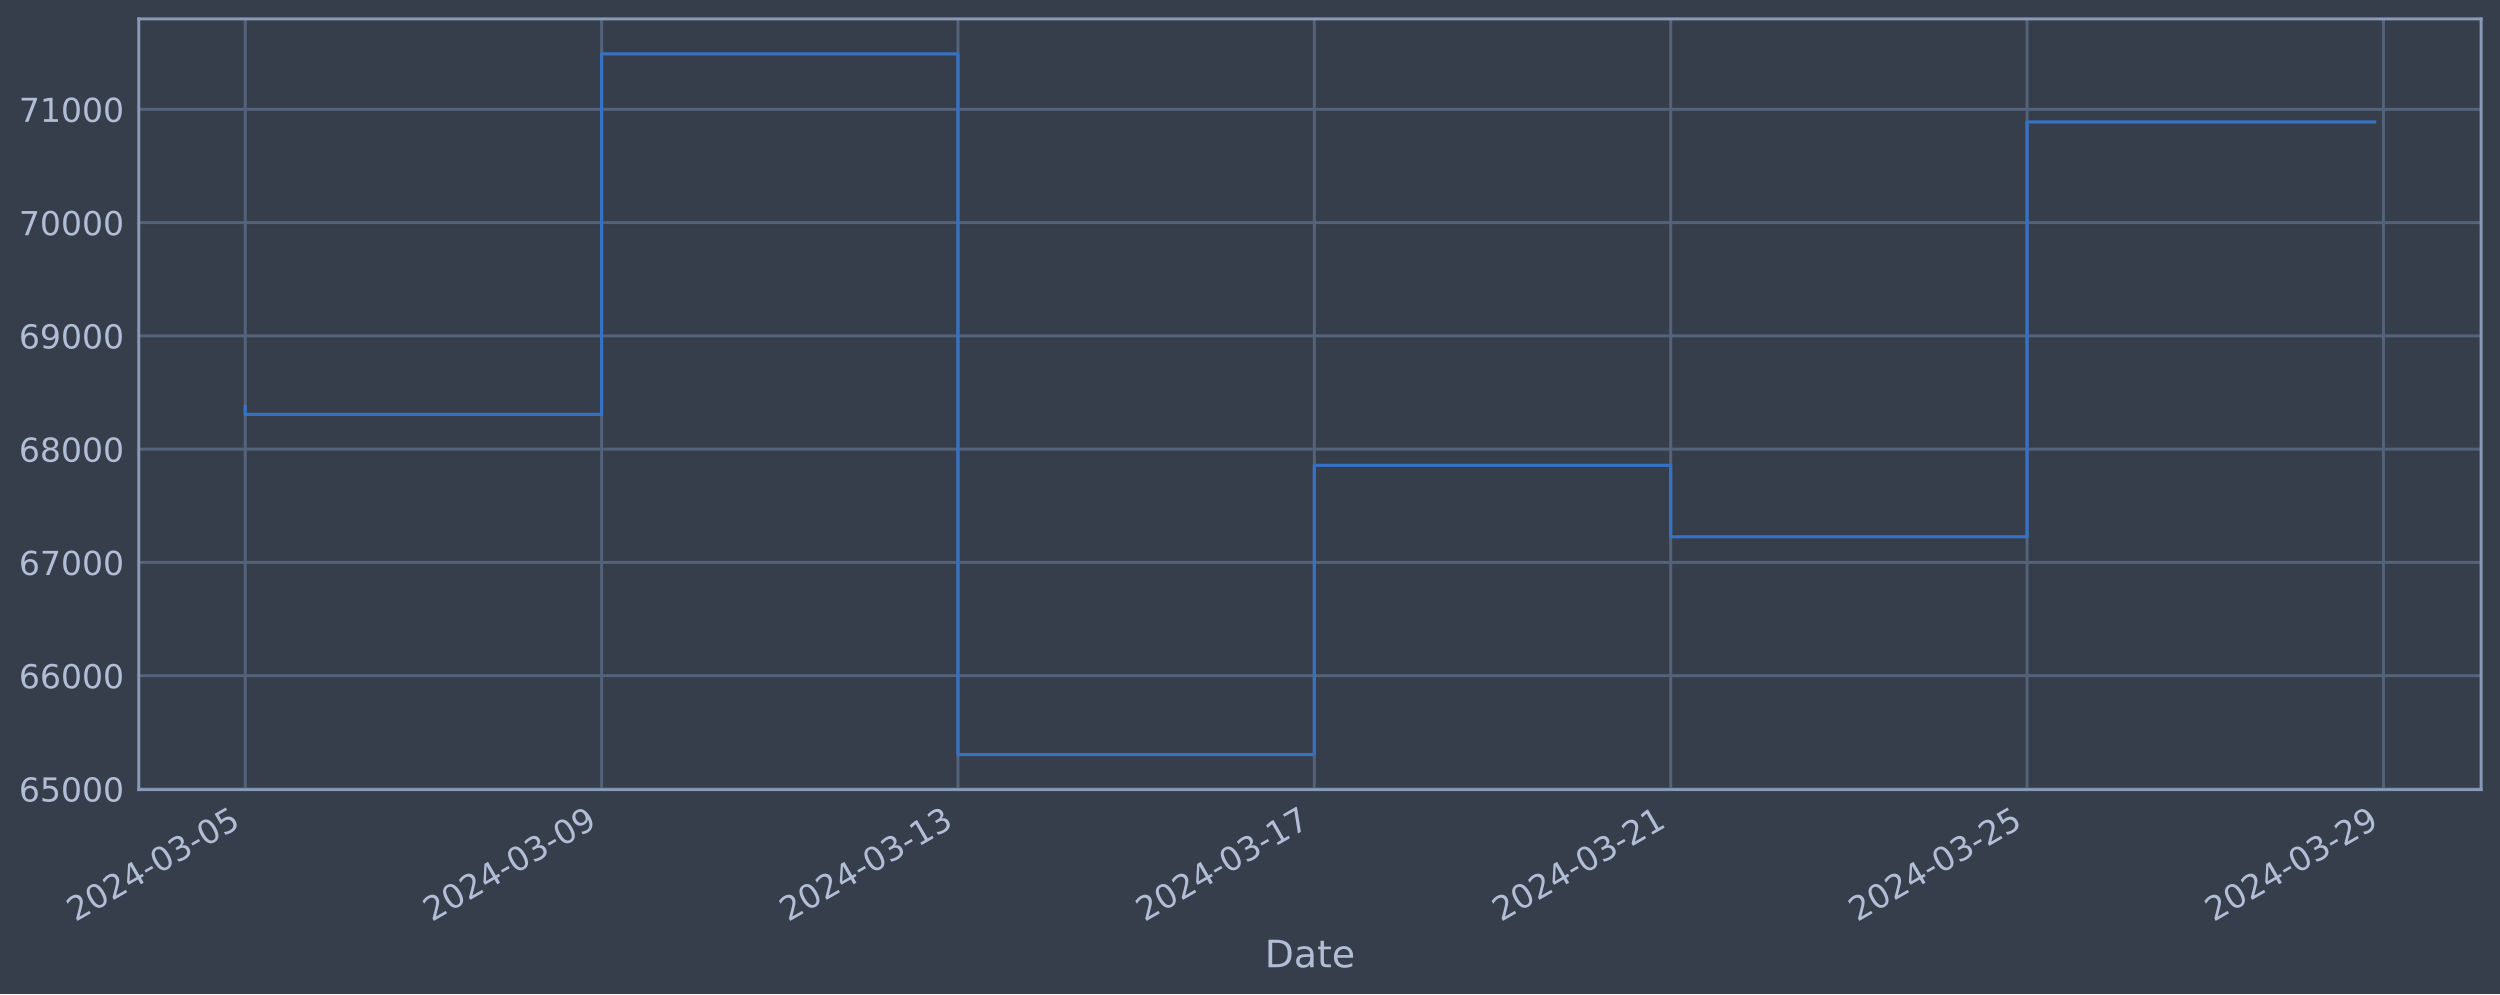
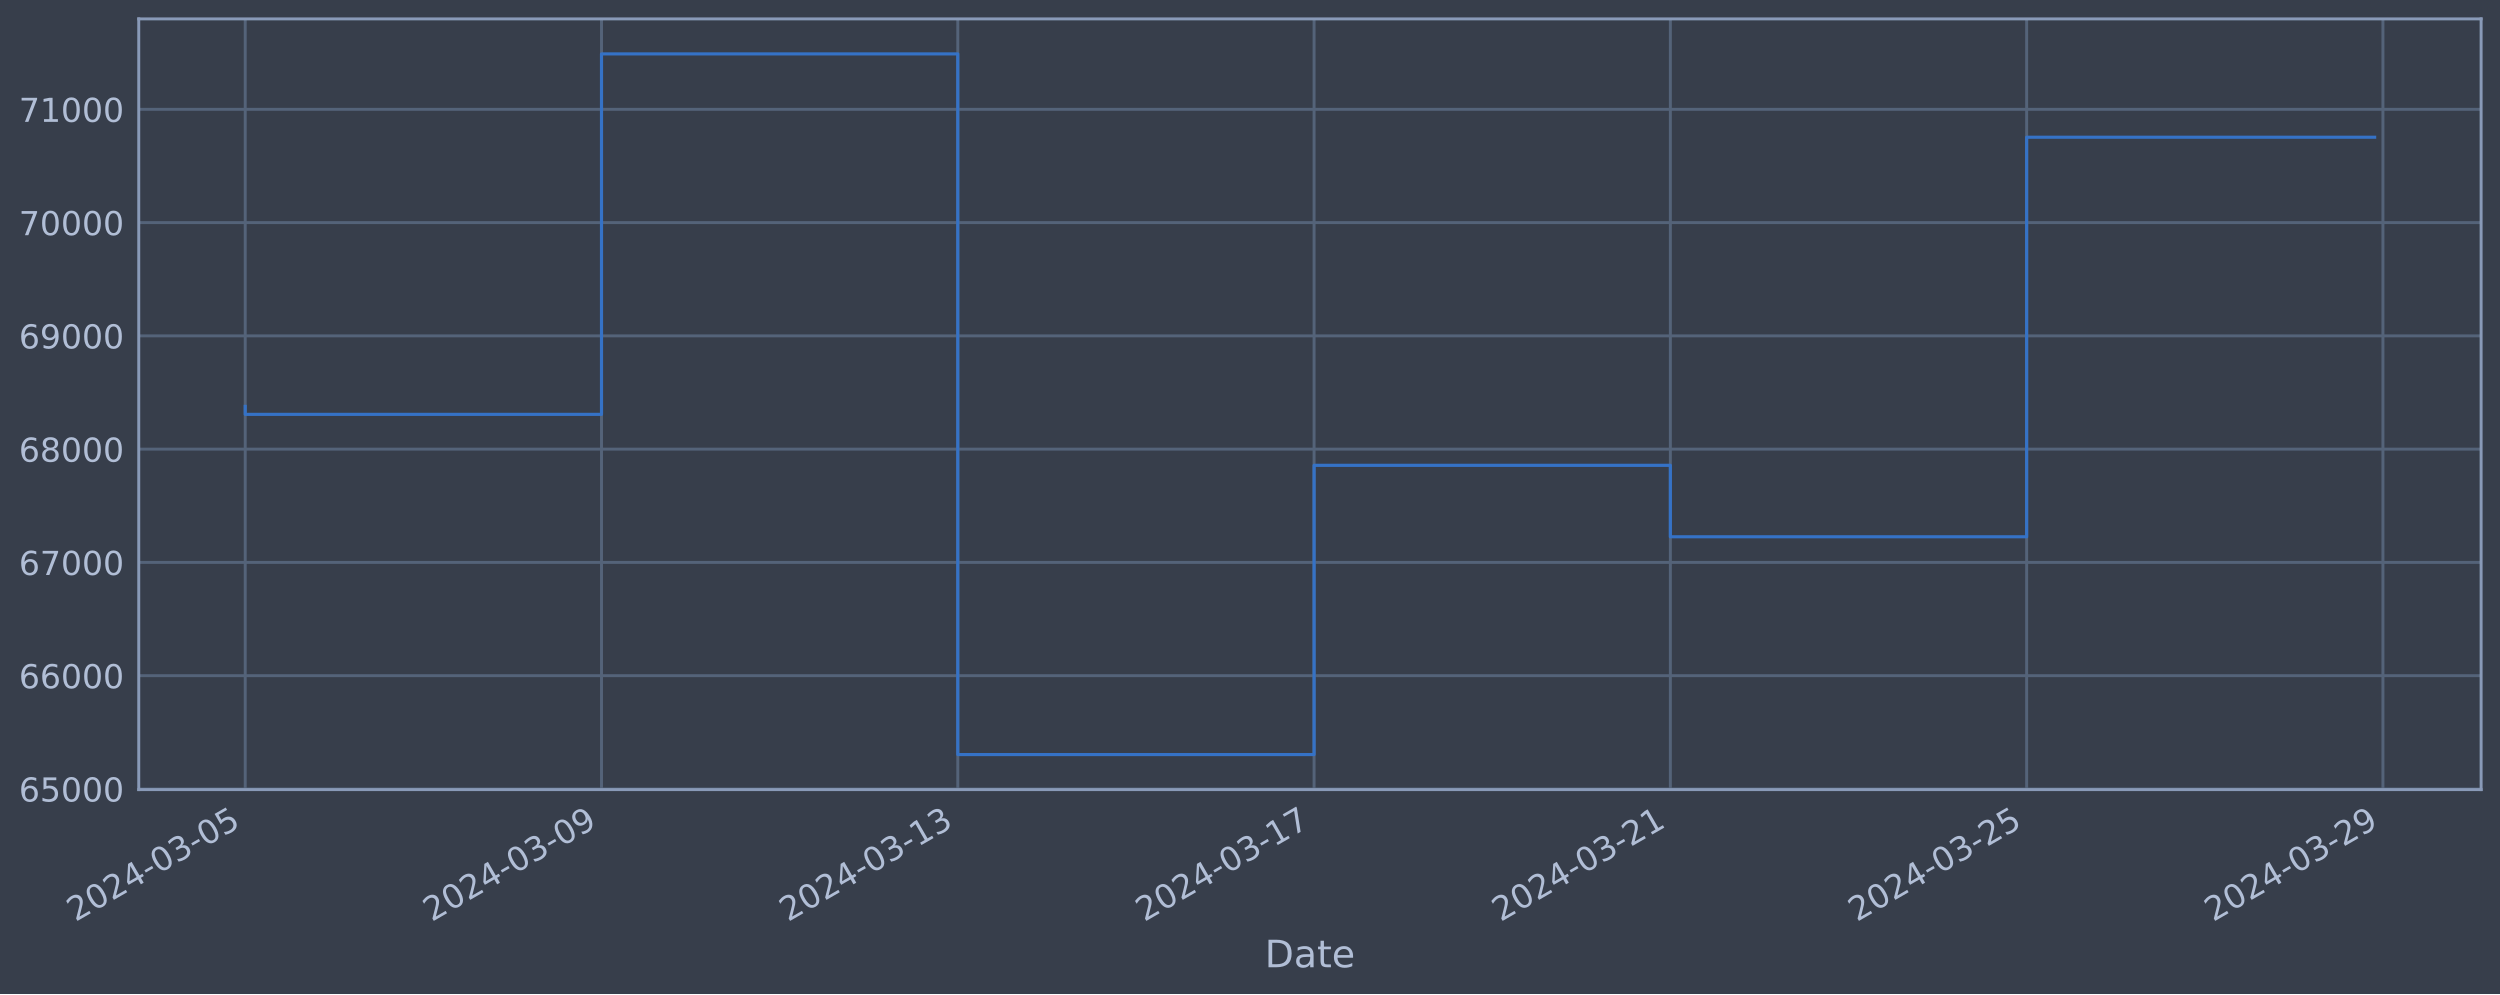
<svg xmlns="http://www.w3.org/2000/svg" xmlns:xlink="http://www.w3.org/1999/xlink" width="952.884pt" height="378.87pt" viewBox="0 0 952.884 378.87" version="1.1">
  <defs>
    <style type="text/css">*{stroke-linejoin: round; stroke-linecap: butt}</style>
  </defs>
  <g id="figure_1">
    <g id="patch_1">
      <path d="M 0 378.87  L 952.884 378.87  L 952.884 0  L 0 0  z " style="fill: #373e4b" />
    </g>
    <g id="axes_1">
      <g id="patch_2">
        <path d="M 52.884 300.96  L 945.684 300.96  L 945.684 7.2  L 52.884 7.2  z " style="fill: #373e4b" />
      </g>
      <g id="matplotlib.axis_1">
        <g id="xtick_1">
          <g id="line2d_1">
-             <path d="M 93.466 300.96  L 93.466 7.2  " clip-path="url(#pd4ef5f0f86)" style="fill: none; stroke: #546379; stroke-width: 1.12; stroke-linecap: square" />
+             <path d="M 93.466 300.96  L 93.466 7.2  " clip-path="url(#p1846e003c0)" style="fill: none; stroke: #546379; stroke-width: 1.12; stroke-linecap: square" />
          </g>
          <g id="line2d_2" />
          <g id="text_1">
            <g style="fill: #b1bed6" transform="translate(28.74006 351.4642) rotate(-30) scale(0.126 -0.126)">
              <defs>
                <path id="DejaVuSans-32" d="M 1228 531  L 3431 531  L 3431 0  L 469 0  L 469 531  Q 828 903 1448 1529  Q 2069 2156 2228 2338  Q 2531 2678 2651 2914  Q 2772 3150 2772 3378  Q 2772 3750 2511 3984  Q 2250 4219 1831 4219  Q 1534 4219 1204 4116  Q 875 4013 500 3803  L 500 4441  Q 881 4594 1212 4672  Q 1544 4750 1819 4750  Q 2544 4750 2975 4387  Q 3406 4025 3406 3419  Q 3406 3131 3298 2873  Q 3191 2616 2906 2266  Q 2828 2175 2409 1742  Q 1991 1309 1228 531  z " transform="scale(0.015625)" />
                <path id="DejaVuSans-30" d="M 2034 4250  Q 1547 4250 1301 3770  Q 1056 3291 1056 2328  Q 1056 1369 1301 889  Q 1547 409 2034 409  Q 2525 409 2770 889  Q 3016 1369 3016 2328  Q 3016 3291 2770 3770  Q 2525 4250 2034 4250  z M 2034 4750  Q 2819 4750 3233 4129  Q 3647 3509 3647 2328  Q 3647 1150 3233 529  Q 2819 -91 2034 -91  Q 1250 -91 836 529  Q 422 1150 422 2328  Q 422 3509 836 4129  Q 1250 4750 2034 4750  z " transform="scale(0.015625)" />
                <path id="DejaVuSans-34" d="M 2419 4116  L 825 1625  L 2419 1625  L 2419 4116  z M 2253 4666  L 3047 4666  L 3047 1625  L 3713 1625  L 3713 1100  L 3047 1100  L 3047 0  L 2419 0  L 2419 1100  L 313 1100  L 313 1709  L 2253 4666  z " transform="scale(0.015625)" />
                <path id="DejaVuSans-2d" d="M 313 2009  L 1997 2009  L 1997 1497  L 313 1497  L 313 2009  z " transform="scale(0.015625)" />
                <path id="DejaVuSans-33" d="M 2597 2516  Q 3050 2419 3304 2112  Q 3559 1806 3559 1356  Q 3559 666 3084 287  Q 2609 -91 1734 -91  Q 1441 -91 1130 -33  Q 819 25 488 141  L 488 750  Q 750 597 1062 519  Q 1375 441 1716 441  Q 2309 441 2620 675  Q 2931 909 2931 1356  Q 2931 1769 2642 2001  Q 2353 2234 1838 2234  L 1294 2234  L 1294 2753  L 1863 2753  Q 2328 2753 2575 2939  Q 2822 3125 2822 3475  Q 2822 3834 2567 4026  Q 2313 4219 1838 4219  Q 1578 4219 1281 4162  Q 984 4106 628 3988  L 628 4550  Q 988 4650 1302 4700  Q 1616 4750 1894 4750  Q 2613 4750 3031 4423  Q 3450 4097 3450 3541  Q 3450 3153 3228 2886  Q 3006 2619 2597 2516  z " transform="scale(0.015625)" />
                <path id="DejaVuSans-35" d="M 691 4666  L 3169 4666  L 3169 4134  L 1269 4134  L 1269 2991  Q 1406 3038 1543 3061  Q 1681 3084 1819 3084  Q 2600 3084 3056 2656  Q 3513 2228 3513 1497  Q 3513 744 3044 326  Q 2575 -91 1722 -91  Q 1428 -91 1123 -41  Q 819 9 494 109  L 494 744  Q 775 591 1075 516  Q 1375 441 1709 441  Q 2250 441 2565 725  Q 2881 1009 2881 1497  Q 2881 1984 2565 2268  Q 2250 2553 1709 2553  Q 1456 2553 1204 2497  Q 953 2441 691 2322  L 691 4666  z " transform="scale(0.015625)" />
              </defs>
              <use xlink:href="#DejaVuSans-32" />
              <use xlink:href="#DejaVuSans-30" x="63.623" />
              <use xlink:href="#DejaVuSans-32" x="127.246" />
              <use xlink:href="#DejaVuSans-34" x="190.869" />
              <use xlink:href="#DejaVuSans-2d" x="254.492" />
              <use xlink:href="#DejaVuSans-30" x="290.576" />
              <use xlink:href="#DejaVuSans-33" x="354.199" />
              <use xlink:href="#DejaVuSans-2d" x="417.822" />
              <use xlink:href="#DejaVuSans-30" x="453.906" />
              <use xlink:href="#DejaVuSans-35" x="517.529" />
            </g>
          </g>
        </g>
        <g id="xtick_2">
          <g id="line2d_3">
-             <path d="M 229.297 300.96  L 229.297 7.2  " clip-path="url(#pd4ef5f0f86)" style="fill: none; stroke: #546379; stroke-width: 1.12; stroke-linecap: square" />
+             <path d="M 229.265 300.96  L 229.265 7.2  " clip-path="url(#p1846e003c0)" style="fill: none; stroke: #546379; stroke-width: 1.12; stroke-linecap: square" />
          </g>
          <g id="line2d_4" />
          <g id="text_2">
-             <g style="fill: #b1bed6" transform="translate(164.5711 351.4642) rotate(-30) scale(0.126 -0.126)">
+             <g style="fill: #b1bed6" transform="translate(164.5398 351.4642) rotate(-30) scale(0.126 -0.126)">
              <defs>
                <path id="DejaVuSans-39" d="M 703 97  L 703 672  Q 941 559 1184 500  Q 1428 441 1663 441  Q 2288 441 2617 861  Q 2947 1281 2994 2138  Q 2813 1869 2534 1725  Q 2256 1581 1919 1581  Q 1219 1581 811 2004  Q 403 2428 403 3163  Q 403 3881 828 4315  Q 1253 4750 1959 4750  Q 2769 4750 3195 4129  Q 3622 3509 3622 2328  Q 3622 1225 3098 567  Q 2575 -91 1691 -91  Q 1453 -91 1209 -44  Q 966 3 703 97  z M 1959 2075  Q 2384 2075 2632 2365  Q 2881 2656 2881 3163  Q 2881 3666 2632 3958  Q 2384 4250 1959 4250  Q 1534 4250 1286 3958  Q 1038 3666 1038 3163  Q 1038 2656 1286 2365  Q 1534 2075 1959 2075  z " transform="scale(0.015625)" />
              </defs>
              <use xlink:href="#DejaVuSans-32" />
              <use xlink:href="#DejaVuSans-30" x="63.623" />
              <use xlink:href="#DejaVuSans-32" x="127.246" />
              <use xlink:href="#DejaVuSans-34" x="190.869" />
              <use xlink:href="#DejaVuSans-2d" x="254.492" />
              <use xlink:href="#DejaVuSans-30" x="290.576" />
              <use xlink:href="#DejaVuSans-33" x="354.199" />
              <use xlink:href="#DejaVuSans-2d" x="417.822" />
              <use xlink:href="#DejaVuSans-30" x="453.906" />
              <use xlink:href="#DejaVuSans-39" x="517.529" />
            </g>
          </g>
        </g>
        <g id="xtick_3">
          <g id="line2d_5">
-             <path d="M 365.128 300.96  L 365.128 7.2  " clip-path="url(#pd4ef5f0f86)" style="fill: none; stroke: #546379; stroke-width: 1.12; stroke-linecap: square" />
+             <path d="M 365.065 300.96  L 365.065 7.2  " clip-path="url(#p1846e003c0)" style="fill: none; stroke: #546379; stroke-width: 1.12; stroke-linecap: square" />
          </g>
          <g id="line2d_6" />
          <g id="text_3">
-             <g style="fill: #b1bed6" transform="translate(300.4021 351.4642) rotate(-30) scale(0.126 -0.126)">
+             <g style="fill: #b1bed6" transform="translate(300.3395 351.4642) rotate(-30) scale(0.126 -0.126)">
              <defs>
                <path id="DejaVuSans-31" d="M 794 531  L 1825 531  L 1825 4091  L 703 3866  L 703 4441  L 1819 4666  L 2450 4666  L 2450 531  L 3481 531  L 3481 0  L 794 0  L 794 531  z " transform="scale(0.015625)" />
              </defs>
              <use xlink:href="#DejaVuSans-32" />
              <use xlink:href="#DejaVuSans-30" x="63.623" />
              <use xlink:href="#DejaVuSans-32" x="127.246" />
              <use xlink:href="#DejaVuSans-34" x="190.869" />
              <use xlink:href="#DejaVuSans-2d" x="254.492" />
              <use xlink:href="#DejaVuSans-30" x="290.576" />
              <use xlink:href="#DejaVuSans-33" x="354.199" />
              <use xlink:href="#DejaVuSans-2d" x="417.822" />
              <use xlink:href="#DejaVuSans-31" x="453.906" />
              <use xlink:href="#DejaVuSans-33" x="517.529" />
            </g>
          </g>
        </g>
        <g id="xtick_4">
          <g id="line2d_7">
-             <path d="M 500.959 300.96  L 500.959 7.2  " clip-path="url(#pd4ef5f0f86)" style="fill: none; stroke: #546379; stroke-width: 1.12; stroke-linecap: square" />
+             <path d="M 500.865 300.96  L 500.865 7.2  " clip-path="url(#p1846e003c0)" style="fill: none; stroke: #546379; stroke-width: 1.12; stroke-linecap: square" />
          </g>
          <g id="line2d_8" />
          <g id="text_4">
-             <g style="fill: #b1bed6" transform="translate(436.2331 351.4642) rotate(-30) scale(0.126 -0.126)">
+             <g style="fill: #b1bed6" transform="translate(436.1392 351.4642) rotate(-30) scale(0.126 -0.126)">
              <defs>
                <path id="DejaVuSans-37" d="M 525 4666  L 3525 4666  L 3525 4397  L 1831 0  L 1172 0  L 2766 4134  L 525 4134  L 525 4666  z " transform="scale(0.015625)" />
              </defs>
              <use xlink:href="#DejaVuSans-32" />
              <use xlink:href="#DejaVuSans-30" x="63.623" />
              <use xlink:href="#DejaVuSans-32" x="127.246" />
              <use xlink:href="#DejaVuSans-34" x="190.869" />
              <use xlink:href="#DejaVuSans-2d" x="254.492" />
              <use xlink:href="#DejaVuSans-30" x="290.576" />
              <use xlink:href="#DejaVuSans-33" x="354.199" />
              <use xlink:href="#DejaVuSans-2d" x="417.822" />
              <use xlink:href="#DejaVuSans-31" x="453.906" />
              <use xlink:href="#DejaVuSans-37" x="517.529" />
            </g>
          </g>
        </g>
        <g id="xtick_5">
          <g id="line2d_9">
-             <path d="M 636.79 300.96  L 636.79 7.2  " clip-path="url(#pd4ef5f0f86)" style="fill: none; stroke: #546379; stroke-width: 1.12; stroke-linecap: square" />
+             <path d="M 636.664 300.96  L 636.664 7.2  " clip-path="url(#p1846e003c0)" style="fill: none; stroke: #546379; stroke-width: 1.12; stroke-linecap: square" />
          </g>
          <g id="line2d_10" />
          <g id="text_5">
-             <g style="fill: #b1bed6" transform="translate(572.0642 351.4642) rotate(-30) scale(0.126 -0.126)">
+             <g style="fill: #b1bed6" transform="translate(571.939 351.4642) rotate(-30) scale(0.126 -0.126)">
              <use xlink:href="#DejaVuSans-32" />
              <use xlink:href="#DejaVuSans-30" x="63.623" />
              <use xlink:href="#DejaVuSans-32" x="127.246" />
              <use xlink:href="#DejaVuSans-34" x="190.869" />
              <use xlink:href="#DejaVuSans-2d" x="254.492" />
              <use xlink:href="#DejaVuSans-30" x="290.576" />
              <use xlink:href="#DejaVuSans-33" x="354.199" />
              <use xlink:href="#DejaVuSans-2d" x="417.822" />
              <use xlink:href="#DejaVuSans-32" x="453.906" />
              <use xlink:href="#DejaVuSans-31" x="517.529" />
            </g>
          </g>
        </g>
        <g id="xtick_6">
          <g id="line2d_11">
-             <path d="M 772.621 300.96  L 772.621 7.2  " clip-path="url(#pd4ef5f0f86)" style="fill: none; stroke: #546379; stroke-width: 1.12; stroke-linecap: square" />
+             <path d="M 772.464 300.96  L 772.464 7.2  " clip-path="url(#p1846e003c0)" style="fill: none; stroke: #546379; stroke-width: 1.12; stroke-linecap: square" />
          </g>
          <g id="line2d_12" />
          <g id="text_6">
-             <g style="fill: #b1bed6" transform="translate(707.8952 351.4642) rotate(-30) scale(0.126 -0.126)">
+             <g style="fill: #b1bed6" transform="translate(707.7387 351.4642) rotate(-30) scale(0.126 -0.126)">
              <use xlink:href="#DejaVuSans-32" />
              <use xlink:href="#DejaVuSans-30" x="63.623" />
              <use xlink:href="#DejaVuSans-32" x="127.246" />
              <use xlink:href="#DejaVuSans-34" x="190.869" />
              <use xlink:href="#DejaVuSans-2d" x="254.492" />
              <use xlink:href="#DejaVuSans-30" x="290.576" />
              <use xlink:href="#DejaVuSans-33" x="354.199" />
              <use xlink:href="#DejaVuSans-2d" x="417.822" />
              <use xlink:href="#DejaVuSans-32" x="453.906" />
              <use xlink:href="#DejaVuSans-35" x="517.529" />
            </g>
          </g>
        </g>
        <g id="xtick_7">
          <g id="line2d_13">
-             <path d="M 908.452 300.96  L 908.452 7.2  " clip-path="url(#pd4ef5f0f86)" style="fill: none; stroke: #546379; stroke-width: 1.12; stroke-linecap: square" />
+             <path d="M 908.264 300.96  L 908.264 7.2  " clip-path="url(#p1846e003c0)" style="fill: none; stroke: #546379; stroke-width: 1.12; stroke-linecap: square" />
          </g>
          <g id="line2d_14" />
          <g id="text_7">
-             <g style="fill: #b1bed6" transform="translate(843.7262 351.4642) rotate(-30) scale(0.126 -0.126)">
+             <g style="fill: #b1bed6" transform="translate(843.5384 351.4642) rotate(-30) scale(0.126 -0.126)">
              <use xlink:href="#DejaVuSans-32" />
              <use xlink:href="#DejaVuSans-30" x="63.623" />
              <use xlink:href="#DejaVuSans-32" x="127.246" />
              <use xlink:href="#DejaVuSans-34" x="190.869" />
              <use xlink:href="#DejaVuSans-2d" x="254.492" />
              <use xlink:href="#DejaVuSans-30" x="290.576" />
              <use xlink:href="#DejaVuSans-33" x="354.199" />
              <use xlink:href="#DejaVuSans-2d" x="417.822" />
              <use xlink:href="#DejaVuSans-32" x="453.906" />
              <use xlink:href="#DejaVuSans-39" x="517.529" />
            </g>
          </g>
        </g>
        <g id="text_8">
          <g style="fill: #b1bed6" transform="translate(482.0746 368.6753) scale(0.144 -0.144)">
            <defs>
              <path id="DejaVuSans-44" d="M 1259 4147  L 1259 519  L 2022 519  Q 2988 519 3436 956  Q 3884 1394 3884 2338  Q 3884 3275 3436 3711  Q 2988 4147 2022 4147  L 1259 4147  z M 628 4666  L 1925 4666  Q 3281 4666 3915 4102  Q 4550 3538 4550 2338  Q 4550 1131 3912 565  Q 3275 0 1925 0  L 628 0  L 628 4666  z " transform="scale(0.015625)" />
              <path id="DejaVuSans-61" d="M 2194 1759  Q 1497 1759 1228 1600  Q 959 1441 959 1056  Q 959 750 1161 570  Q 1363 391 1709 391  Q 2188 391 2477 730  Q 2766 1069 2766 1631  L 2766 1759  L 2194 1759  z M 3341 1997  L 3341 0  L 2766 0  L 2766 531  Q 2569 213 2275 61  Q 1981 -91 1556 -91  Q 1019 -91 701 211  Q 384 513 384 1019  Q 384 1609 779 1909  Q 1175 2209 1959 2209  L 2766 2209  L 2766 2266  Q 2766 2663 2505 2880  Q 2244 3097 1772 3097  Q 1472 3097 1187 3025  Q 903 2953 641 2809  L 641 3341  Q 956 3463 1253 3523  Q 1550 3584 1831 3584  Q 2591 3584 2966 3190  Q 3341 2797 3341 1997  z " transform="scale(0.015625)" />
              <path id="DejaVuSans-74" d="M 1172 4494  L 1172 3500  L 2356 3500  L 2356 3053  L 1172 3053  L 1172 1153  Q 1172 725 1289 603  Q 1406 481 1766 481  L 2356 481  L 2356 0  L 1766 0  Q 1100 0 847 248  Q 594 497 594 1153  L 594 3053  L 172 3053  L 172 3500  L 594 3500  L 594 4494  L 1172 4494  z " transform="scale(0.015625)" />
              <path id="DejaVuSans-65" d="M 3597 1894  L 3597 1613  L 953 1613  Q 991 1019 1311 708  Q 1631 397 2203 397  Q 2534 397 2845 478  Q 3156 559 3463 722  L 3463 178  Q 3153 47 2828 -22  Q 2503 -91 2169 -91  Q 1331 -91 842 396  Q 353 884 353 1716  Q 353 2575 817 3079  Q 1281 3584 2069 3584  Q 2775 3584 3186 3129  Q 3597 2675 3597 1894  z M 3022 2063  Q 3016 2534 2758 2815  Q 2500 3097 2075 3097  Q 1594 3097 1305 2825  Q 1016 2553 972 2059  L 3022 2063  z " transform="scale(0.015625)" />
            </defs>
            <use xlink:href="#DejaVuSans-44" />
            <use xlink:href="#DejaVuSans-61" x="77.002" />
            <use xlink:href="#DejaVuSans-74" x="138.281" />
            <use xlink:href="#DejaVuSans-65" x="177.49" />
          </g>
        </g>
      </g>
      <g id="matplotlib.axis_2">
        <g id="ytick_1">
          <g id="line2d_15">
-             <path d="M 52.884 300.718  L 945.684 300.718  " clip-path="url(#pd4ef5f0f86)" style="fill: none; stroke: #546379; stroke-width: 1.12; stroke-linecap: square" />
+             <path d="M 52.884 300.718  L 945.684 300.718  " clip-path="url(#p1846e003c0)" style="fill: none; stroke: #546379; stroke-width: 1.12; stroke-linecap: square" />
          </g>
          <g id="line2d_16" />
          <g id="text_9">
            <g style="fill: #b1bed6" transform="translate(7.2 305.5049) scale(0.126 -0.126)">
              <defs>
                <path id="DejaVuSans-36" d="M 2113 2584  Q 1688 2584 1439 2293  Q 1191 2003 1191 1497  Q 1191 994 1439 701  Q 1688 409 2113 409  Q 2538 409 2786 701  Q 3034 994 3034 1497  Q 3034 2003 2786 2293  Q 2538 2584 2113 2584  z M 3366 4563  L 3366 3988  Q 3128 4100 2886 4159  Q 2644 4219 2406 4219  Q 1781 4219 1451 3797  Q 1122 3375 1075 2522  Q 1259 2794 1537 2939  Q 1816 3084 2150 3084  Q 2853 3084 3261 2657  Q 3669 2231 3669 1497  Q 3669 778 3244 343  Q 2819 -91 2113 -91  Q 1303 -91 875 529  Q 447 1150 447 2328  Q 447 3434 972 4092  Q 1497 4750 2381 4750  Q 2619 4750 2861 4703  Q 3103 4656 3366 4563  z " transform="scale(0.015625)" />
              </defs>
              <use xlink:href="#DejaVuSans-36" />
              <use xlink:href="#DejaVuSans-35" x="63.623" />
              <use xlink:href="#DejaVuSans-30" x="127.246" />
              <use xlink:href="#DejaVuSans-30" x="190.869" />
              <use xlink:href="#DejaVuSans-30" x="254.492" />
            </g>
          </g>
        </g>
        <g id="ytick_2">
          <g id="line2d_17">
-             <path d="M 52.884 257.544  L 945.684 257.544  " clip-path="url(#pd4ef5f0f86)" style="fill: none; stroke: #546379; stroke-width: 1.12; stroke-linecap: square" />
+             <path d="M 52.884 257.544  L 945.684 257.544  " clip-path="url(#p1846e003c0)" style="fill: none; stroke: #546379; stroke-width: 1.12; stroke-linecap: square" />
          </g>
          <g id="line2d_18" />
          <g id="text_10">
            <g style="fill: #b1bed6" transform="translate(7.2 262.331) scale(0.126 -0.126)">
              <use xlink:href="#DejaVuSans-36" />
              <use xlink:href="#DejaVuSans-36" x="63.623" />
              <use xlink:href="#DejaVuSans-30" x="127.246" />
              <use xlink:href="#DejaVuSans-30" x="190.869" />
              <use xlink:href="#DejaVuSans-30" x="254.492" />
            </g>
          </g>
        </g>
        <g id="ytick_3">
          <g id="line2d_19">
-             <path d="M 52.884 214.37  L 945.684 214.37  " clip-path="url(#pd4ef5f0f86)" style="fill: none; stroke: #546379; stroke-width: 1.12; stroke-linecap: square" />
+             <path d="M 52.884 214.37  L 945.684 214.37  " clip-path="url(#p1846e003c0)" style="fill: none; stroke: #546379; stroke-width: 1.12; stroke-linecap: square" />
          </g>
          <g id="line2d_20" />
          <g id="text_11">
            <g style="fill: #b1bed6" transform="translate(7.2 219.157) scale(0.126 -0.126)">
              <use xlink:href="#DejaVuSans-36" />
              <use xlink:href="#DejaVuSans-37" x="63.623" />
              <use xlink:href="#DejaVuSans-30" x="127.246" />
              <use xlink:href="#DejaVuSans-30" x="190.869" />
              <use xlink:href="#DejaVuSans-30" x="254.492" />
            </g>
          </g>
        </g>
        <g id="ytick_4">
          <g id="line2d_21">
-             <path d="M 52.884 171.196  L 945.684 171.196  " clip-path="url(#pd4ef5f0f86)" style="fill: none; stroke: #546379; stroke-width: 1.12; stroke-linecap: square" />
+             <path d="M 52.884 171.196  L 945.684 171.196  " clip-path="url(#p1846e003c0)" style="fill: none; stroke: #546379; stroke-width: 1.12; stroke-linecap: square" />
          </g>
          <g id="line2d_22" />
          <g id="text_12">
            <g style="fill: #b1bed6" transform="translate(7.2 175.9831) scale(0.126 -0.126)">
              <defs>
                <path id="DejaVuSans-38" d="M 2034 2216  Q 1584 2216 1326 1975  Q 1069 1734 1069 1313  Q 1069 891 1326 650  Q 1584 409 2034 409  Q 2484 409 2743 651  Q 3003 894 3003 1313  Q 3003 1734 2745 1975  Q 2488 2216 2034 2216  z M 1403 2484  Q 997 2584 770 2862  Q 544 3141 544 3541  Q 544 4100 942 4425  Q 1341 4750 2034 4750  Q 2731 4750 3128 4425  Q 3525 4100 3525 3541  Q 3525 3141 3298 2862  Q 3072 2584 2669 2484  Q 3125 2378 3379 2068  Q 3634 1759 3634 1313  Q 3634 634 3220 271  Q 2806 -91 2034 -91  Q 1263 -91 848 271  Q 434 634 434 1313  Q 434 1759 690 2068  Q 947 2378 1403 2484  z M 1172 3481  Q 1172 3119 1398 2916  Q 1625 2713 2034 2713  Q 2441 2713 2670 2916  Q 2900 3119 2900 3481  Q 2900 3844 2670 4047  Q 2441 4250 2034 4250  Q 1625 4250 1398 4047  Q 1172 3844 1172 3481  z " transform="scale(0.015625)" />
              </defs>
              <use xlink:href="#DejaVuSans-36" />
              <use xlink:href="#DejaVuSans-38" x="63.623" />
              <use xlink:href="#DejaVuSans-30" x="127.246" />
              <use xlink:href="#DejaVuSans-30" x="190.869" />
              <use xlink:href="#DejaVuSans-30" x="254.492" />
            </g>
          </g>
        </g>
        <g id="ytick_5">
          <g id="line2d_23">
-             <path d="M 52.884 128.022  L 945.684 128.022  " clip-path="url(#pd4ef5f0f86)" style="fill: none; stroke: #546379; stroke-width: 1.12; stroke-linecap: square" />
+             <path d="M 52.884 128.022  L 945.684 128.022  " clip-path="url(#p1846e003c0)" style="fill: none; stroke: #546379; stroke-width: 1.12; stroke-linecap: square" />
          </g>
          <g id="line2d_24" />
          <g id="text_13">
            <g style="fill: #b1bed6" transform="translate(7.2 132.8092) scale(0.126 -0.126)">
              <use xlink:href="#DejaVuSans-36" />
              <use xlink:href="#DejaVuSans-39" x="63.623" />
              <use xlink:href="#DejaVuSans-30" x="127.246" />
              <use xlink:href="#DejaVuSans-30" x="190.869" />
              <use xlink:href="#DejaVuSans-30" x="254.492" />
            </g>
          </g>
        </g>
        <g id="ytick_6">
          <g id="line2d_25">
-             <path d="M 52.884 84.848  L 945.684 84.848  " clip-path="url(#pd4ef5f0f86)" style="fill: none; stroke: #546379; stroke-width: 1.12; stroke-linecap: square" />
+             <path d="M 52.884 84.848  L 945.684 84.848  " clip-path="url(#p1846e003c0)" style="fill: none; stroke: #546379; stroke-width: 1.12; stroke-linecap: square" />
          </g>
          <g id="line2d_26" />
          <g id="text_14">
            <g style="fill: #b1bed6" transform="translate(7.2 89.63523) scale(0.126 -0.126)">
              <use xlink:href="#DejaVuSans-37" />
              <use xlink:href="#DejaVuSans-30" x="63.623" />
              <use xlink:href="#DejaVuSans-30" x="127.246" />
              <use xlink:href="#DejaVuSans-30" x="190.869" />
              <use xlink:href="#DejaVuSans-30" x="254.492" />
            </g>
          </g>
        </g>
        <g id="ytick_7">
          <g id="line2d_27">
-             <path d="M 52.884 41.674  L 945.684 41.674  " clip-path="url(#pd4ef5f0f86)" style="fill: none; stroke: #546379; stroke-width: 1.12; stroke-linecap: square" />
+             <path d="M 52.884 41.674  L 945.684 41.674  " clip-path="url(#p1846e003c0)" style="fill: none; stroke: #546379; stroke-width: 1.12; stroke-linecap: square" />
          </g>
          <g id="line2d_28" />
          <g id="text_15">
            <g style="fill: #b1bed6" transform="translate(7.2 46.4613) scale(0.126 -0.126)">
              <use xlink:href="#DejaVuSans-37" />
              <use xlink:href="#DejaVuSans-31" x="63.623" />
              <use xlink:href="#DejaVuSans-30" x="127.246" />
              <use xlink:href="#DejaVuSans-30" x="190.869" />
              <use xlink:href="#DejaVuSans-30" x="254.492" />
            </g>
          </g>
        </g>
      </g>
      <g id="line2d_29">
-         <path d="M 93.466 154.891  L 93.466 157.946  L 229.297 157.946  L 229.297 20.553  L 365.128 20.553  L 365.128 287.607  L 500.959 287.607  L 500.959 177.362  L 636.79 177.362  L 636.79 204.598  L 772.621 204.598  L 772.621 46.493  L 905.102 46.493  " clip-path="url(#pd4ef5f0f86)" style="fill: none; stroke: #3572c6; stroke-width: 1.2; stroke-linecap: square" />
+         <path d="M 93.466 154.891  L 93.466 157.946  L 229.265 157.946  L 229.265 20.553  L 365.065 20.553  L 365.065 287.607  L 500.865 287.607  L 500.865 177.362  L 636.664 177.362  L 636.664 204.598  L 772.464 204.598  L 772.464 52.299  L 905.102 52.299  " clip-path="url(#p1846e003c0)" style="fill: none; stroke: #3572c6; stroke-width: 1.2; stroke-linecap: square" />
      </g>
      <g id="patch_3">
        <path d="M 52.884 300.96  L 52.884 7.2  " style="fill: none; stroke: #899ab8; stroke-width: 1.12; stroke-linejoin: miter; stroke-linecap: square" />
      </g>
      <g id="patch_4">
        <path d="M 945.684 300.96  L 945.684 7.2  " style="fill: none; stroke: #899ab8; stroke-width: 1.12; stroke-linejoin: miter; stroke-linecap: square" />
      </g>
      <g id="patch_5">
        <path d="M 52.884 300.96  L 945.684 300.96  " style="fill: none; stroke: #899ab8; stroke-width: 1.12; stroke-linejoin: miter; stroke-linecap: square" />
      </g>
      <g id="patch_6">
        <path d="M 52.884 7.2  L 945.684 7.2  " style="fill: none; stroke: #899ab8; stroke-width: 1.12; stroke-linejoin: miter; stroke-linecap: square" />
      </g>
    </g>
  </g>
  <defs>
-     <clipPath id="pd4ef5f0f86">
+     <clipPath id="p1846e003c0">
      <rect x="52.884" y="7.2" width="892.8" height="293.76" />
    </clipPath>
  </defs>
</svg>
